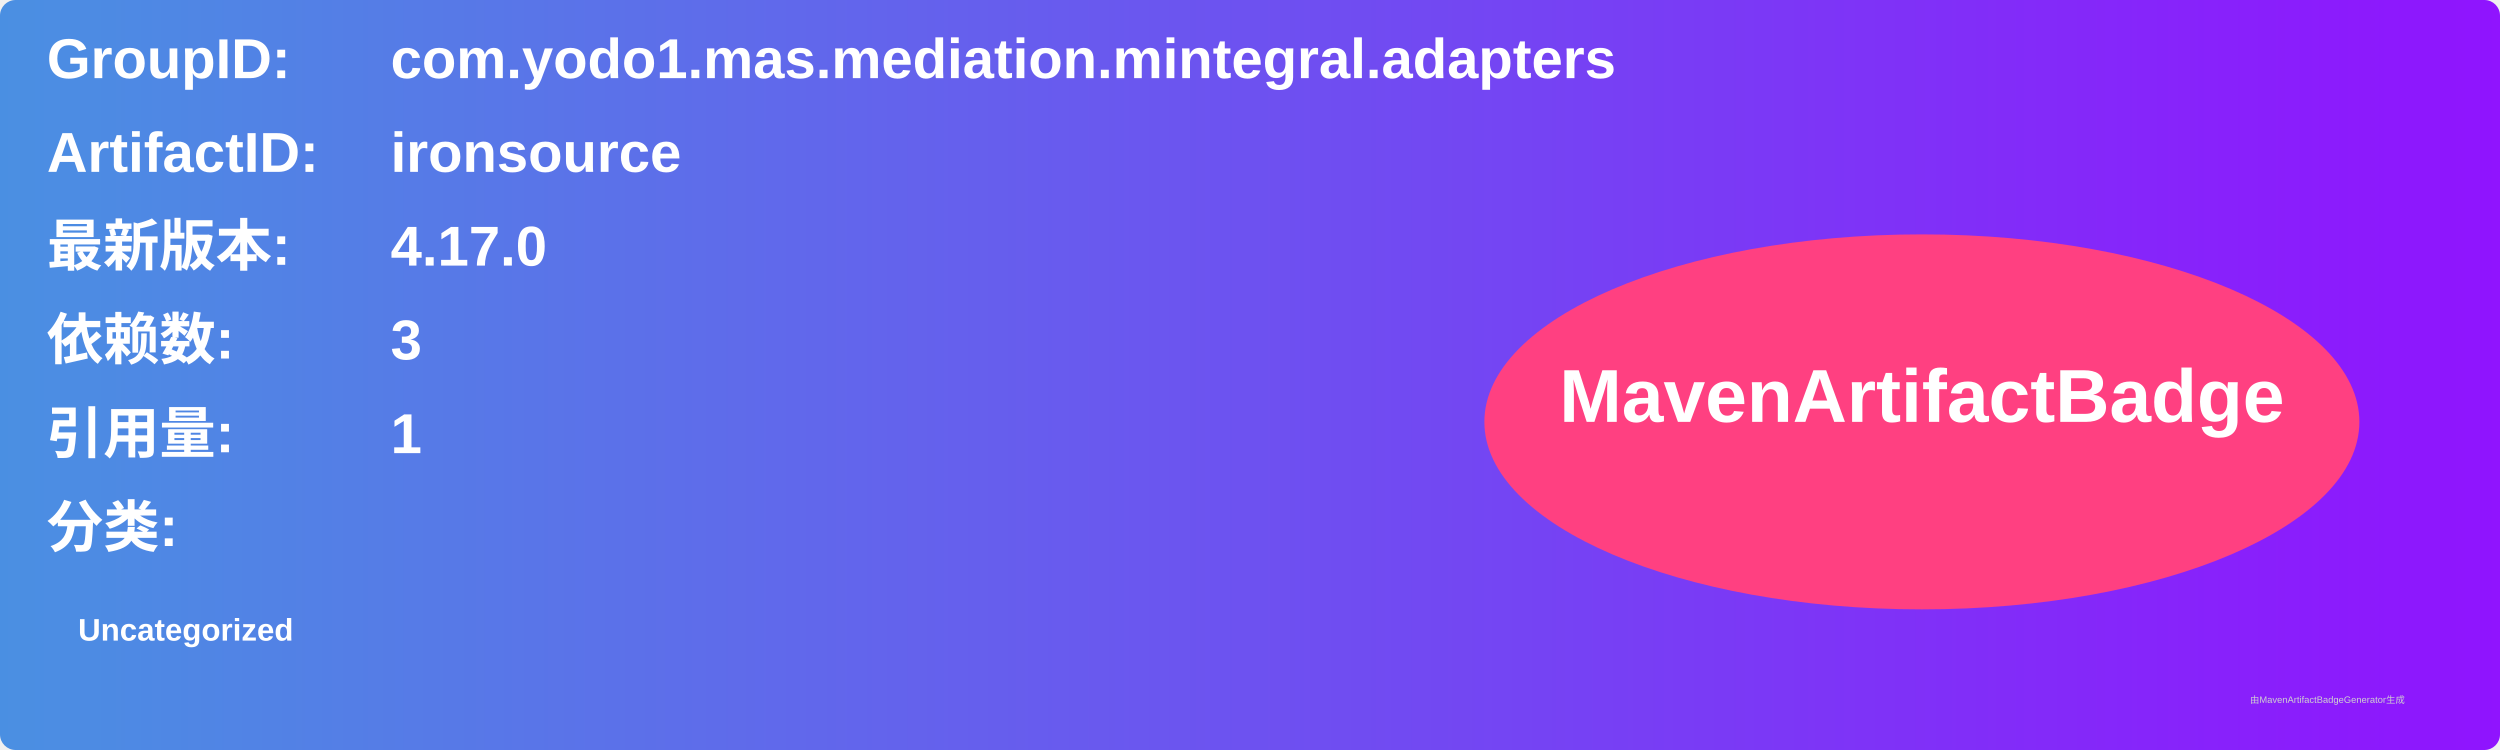
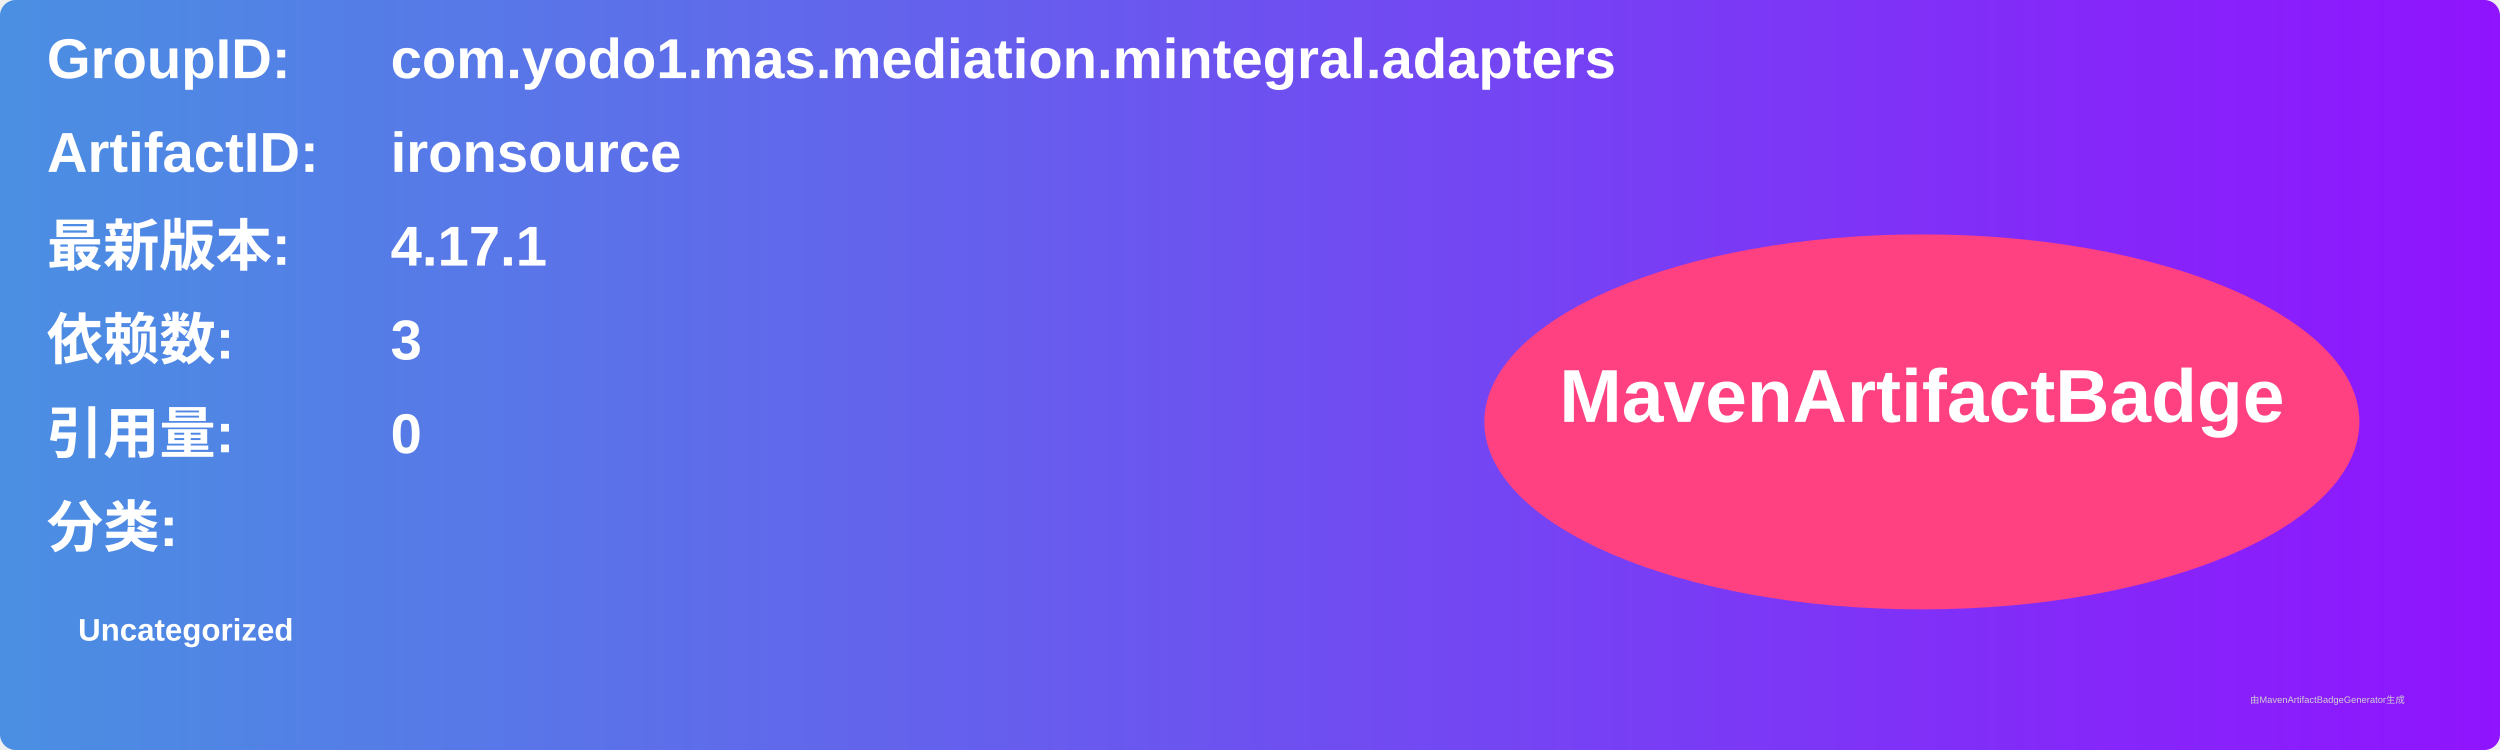
<svg xmlns="http://www.w3.org/2000/svg" width="800" height="240" viewBox="0 0 800 240">
  <linearGradient id="grad" x1="0%" y1="0%" x2="100%" y2="0%">
    <stop offset="0%" stop-color="#4a90e2" />
    <stop offset="100%" stop-color="#9013fe" />
  </linearGradient>
  <rect width="100%" height="100%" rx="5" ry="5" fill="url(#grad)" />
  <g transform="translate(15, 15)">
    <text x="0" y="10" font-family="Arial" font-size="18" fill="white" font-weight="bold" width="260">GroupID:</text>
    <text x="110" y="10" font-family="Arial" font-size="18" fill="white" font-weight="bold" width="460">com.yodo1.mas.mediation.mintegral.adapters</text>
    <text x="0" y="40" font-family="Arial" font-size="18" fill="white" font-weight="bold" width="260">ArtifactID:</text>
    <text x="110" y="40" font-family="Arial" font-size="18" fill="white" font-weight="bold" width="460">ironsource</text>
    <text x="0" y="70" font-family="Arial" font-size="18" fill="white" font-weight="bold">最新版本:</text>
    <text x="110" y="70" font-family="Arial" font-size="18" fill="white" font-weight="bold">
-       <tspan font-weight="bold">4.17.0</tspan>
+       <tspan font-weight="bold">4.17.1</tspan>
    </text>
    <text x="0" y="100" font-family="Arial" font-size="18" fill="white" font-weight="bold">依赖数: </text>
    <text x="110" y="100" font-family="Arial" font-size="18" fill="white">
      <tspan font-weight="bold">3</tspan>
    </text>
    <text x="0" y="130" font-family="Arial" font-size="18" fill="white" font-weight="bold">引用量: </text>
    <text x="110" y="130" font-family="Arial" font-size="18" fill="white">
-       <tspan font-weight="bold">1</tspan>
+       <tspan font-weight="bold">0</tspan>
    </text>
    <text x="0" y="160" font-family="Arial" font-size="18" fill="white" font-weight="bold">分类:</text>
    <text x="10" y="190" font-family="Arial" font-size="10" fill="white">
      <tspan font-weight="bold">Uncategorized</tspan>
    </text>
    <ellipse cx="600" cy="120" rx="140" ry="60" fill="#ff4081" />
    <text x="600" y="120" text-anchor="middle" font-family="Arial" font-size="24" fill="white" font-weight="bold">MavenArtifactBadge</text>
  </g>
  <text x="720" y="225" font-family="Arial" font-size="3" fill="#d0d0d0">由MavenArtifactBadgeGenerator生成</text>
</svg>
